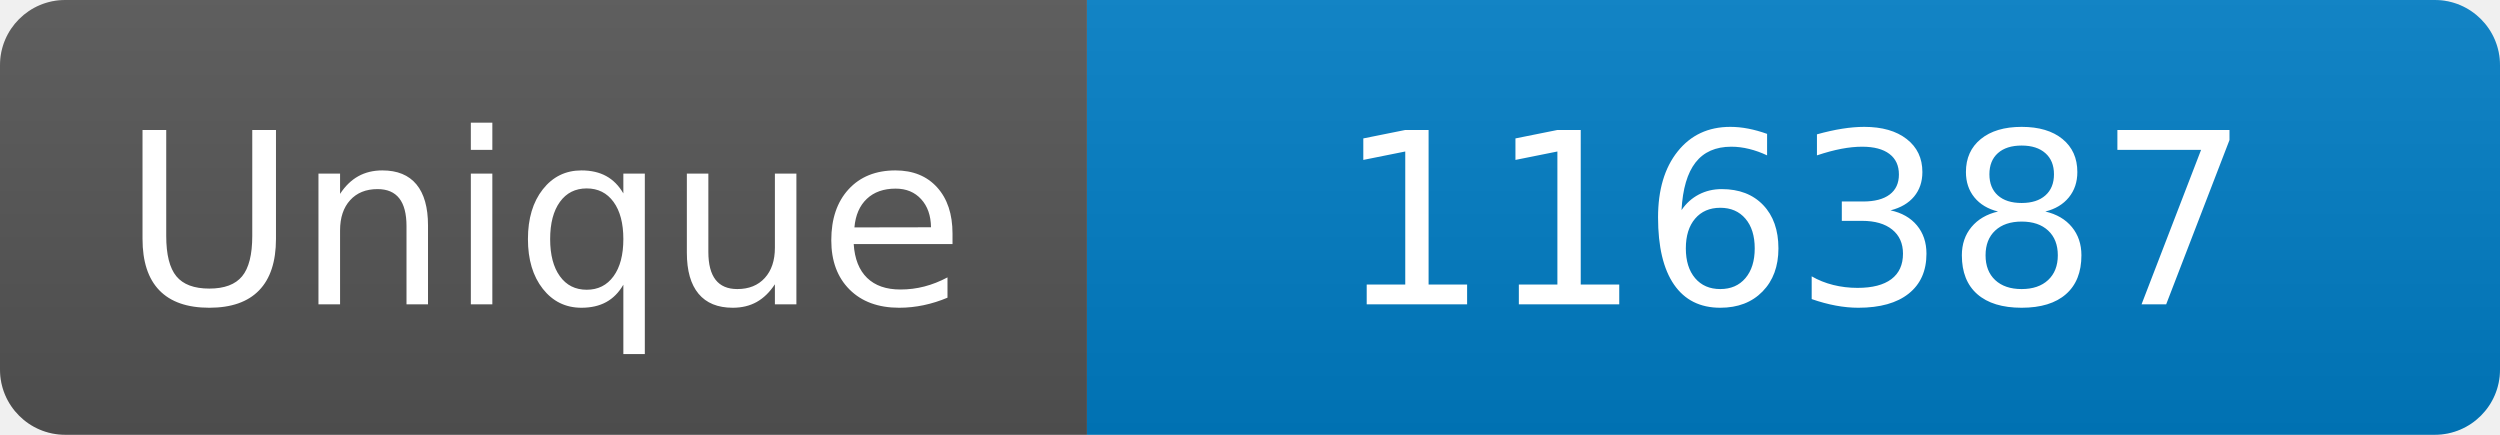
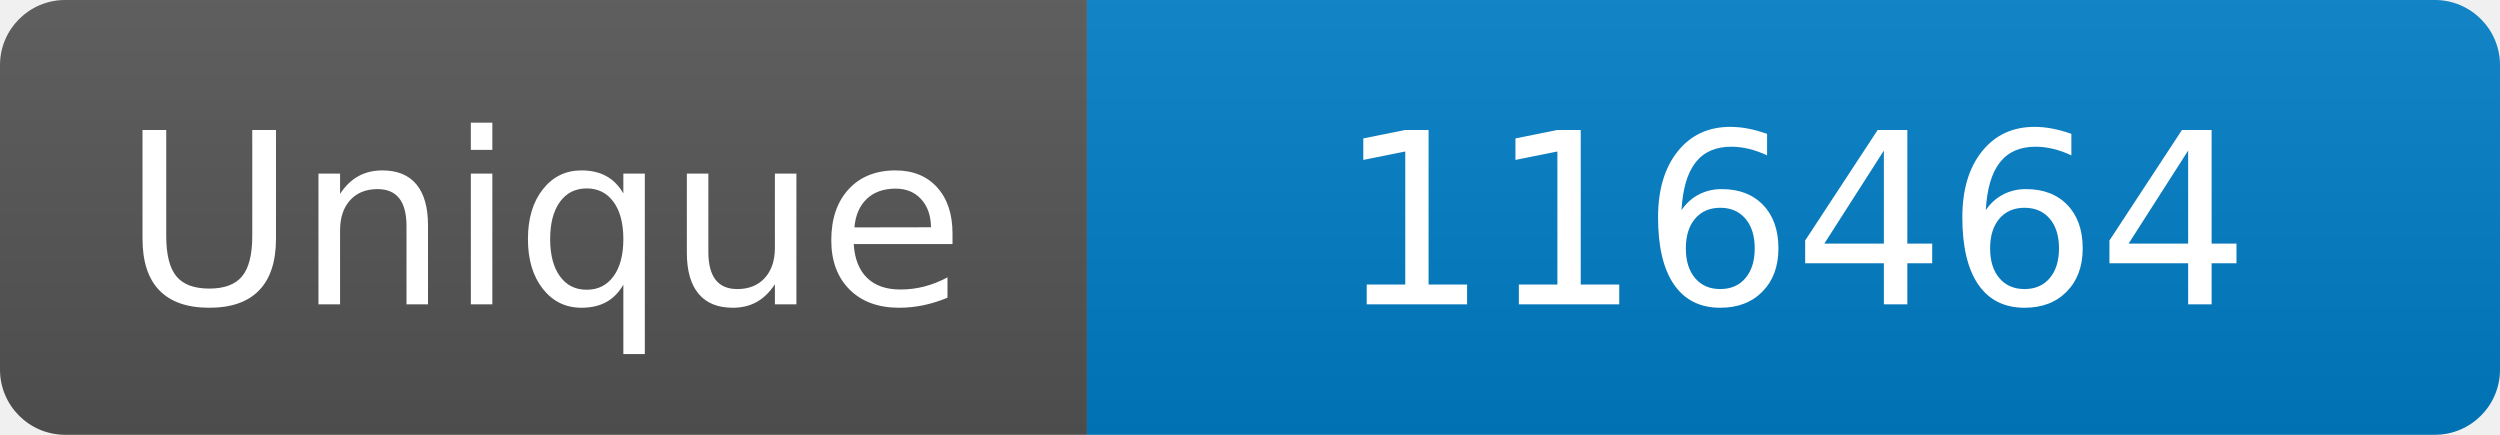
<svg xmlns="http://www.w3.org/2000/svg" width="115" height="20" role="img" aria-label="Maintained?: yes">
  <linearGradient id="s" x2="0" y2="100%">
    <stop offset="0" stop-color="#bbb" stop-opacity=".1" />
    <stop offset="1" stop-opacity=".1" />
  </linearGradient>
  <clipPath id="r">
    <rect width="115" height="20" rx="3" fill="#fff" />
  </clipPath>
  <g clip-path="url(#r)">
    <rect width="50" height="20" fill="#555" />
    <rect x="50" width="160" height="20" fill="#007ec6" />
    <rect width="115" height="20" fill="url(#s)" />
  </g>
  <g fill="#fff" text-anchor="middle" font-family="Verdana,Geneva,DejaVu Sans,sans-serif" font-size="110">
    <text x="250" y="140" transform="scale(.1)" fill="#fff">Unique</text>
-     <text x="825" y="140" transform="scale(.1)" fill="#fff">116387</text>
+     <text x="825" y="140" transform="scale(.1)" fill="#fff">116464</text>
  </g>
</svg>
